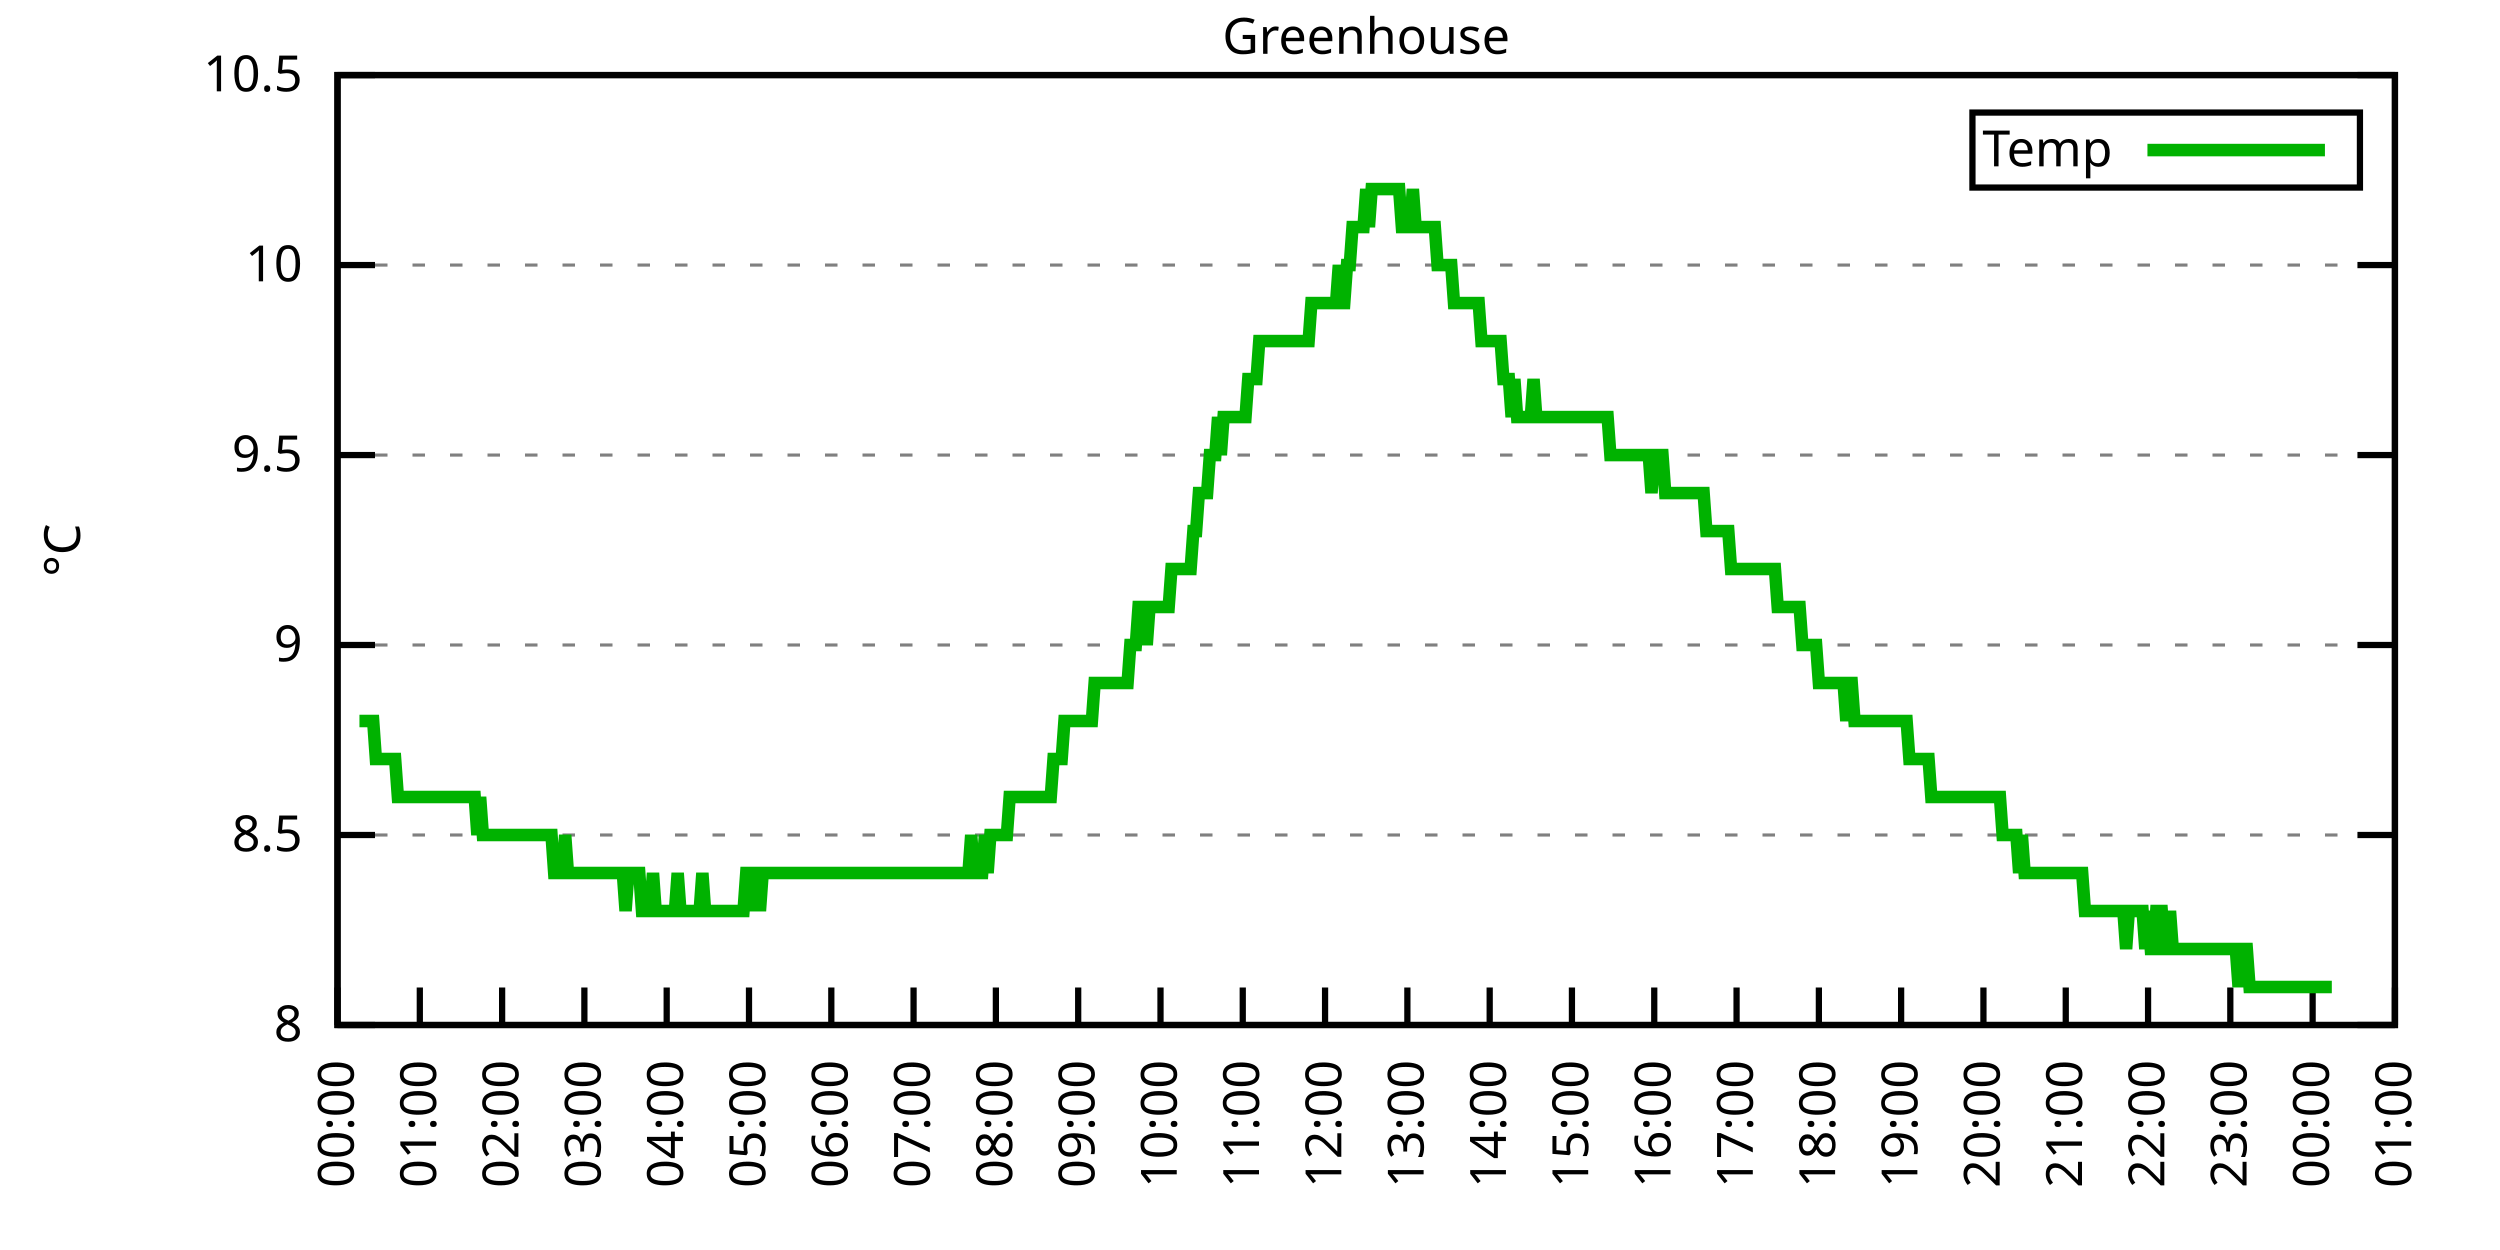
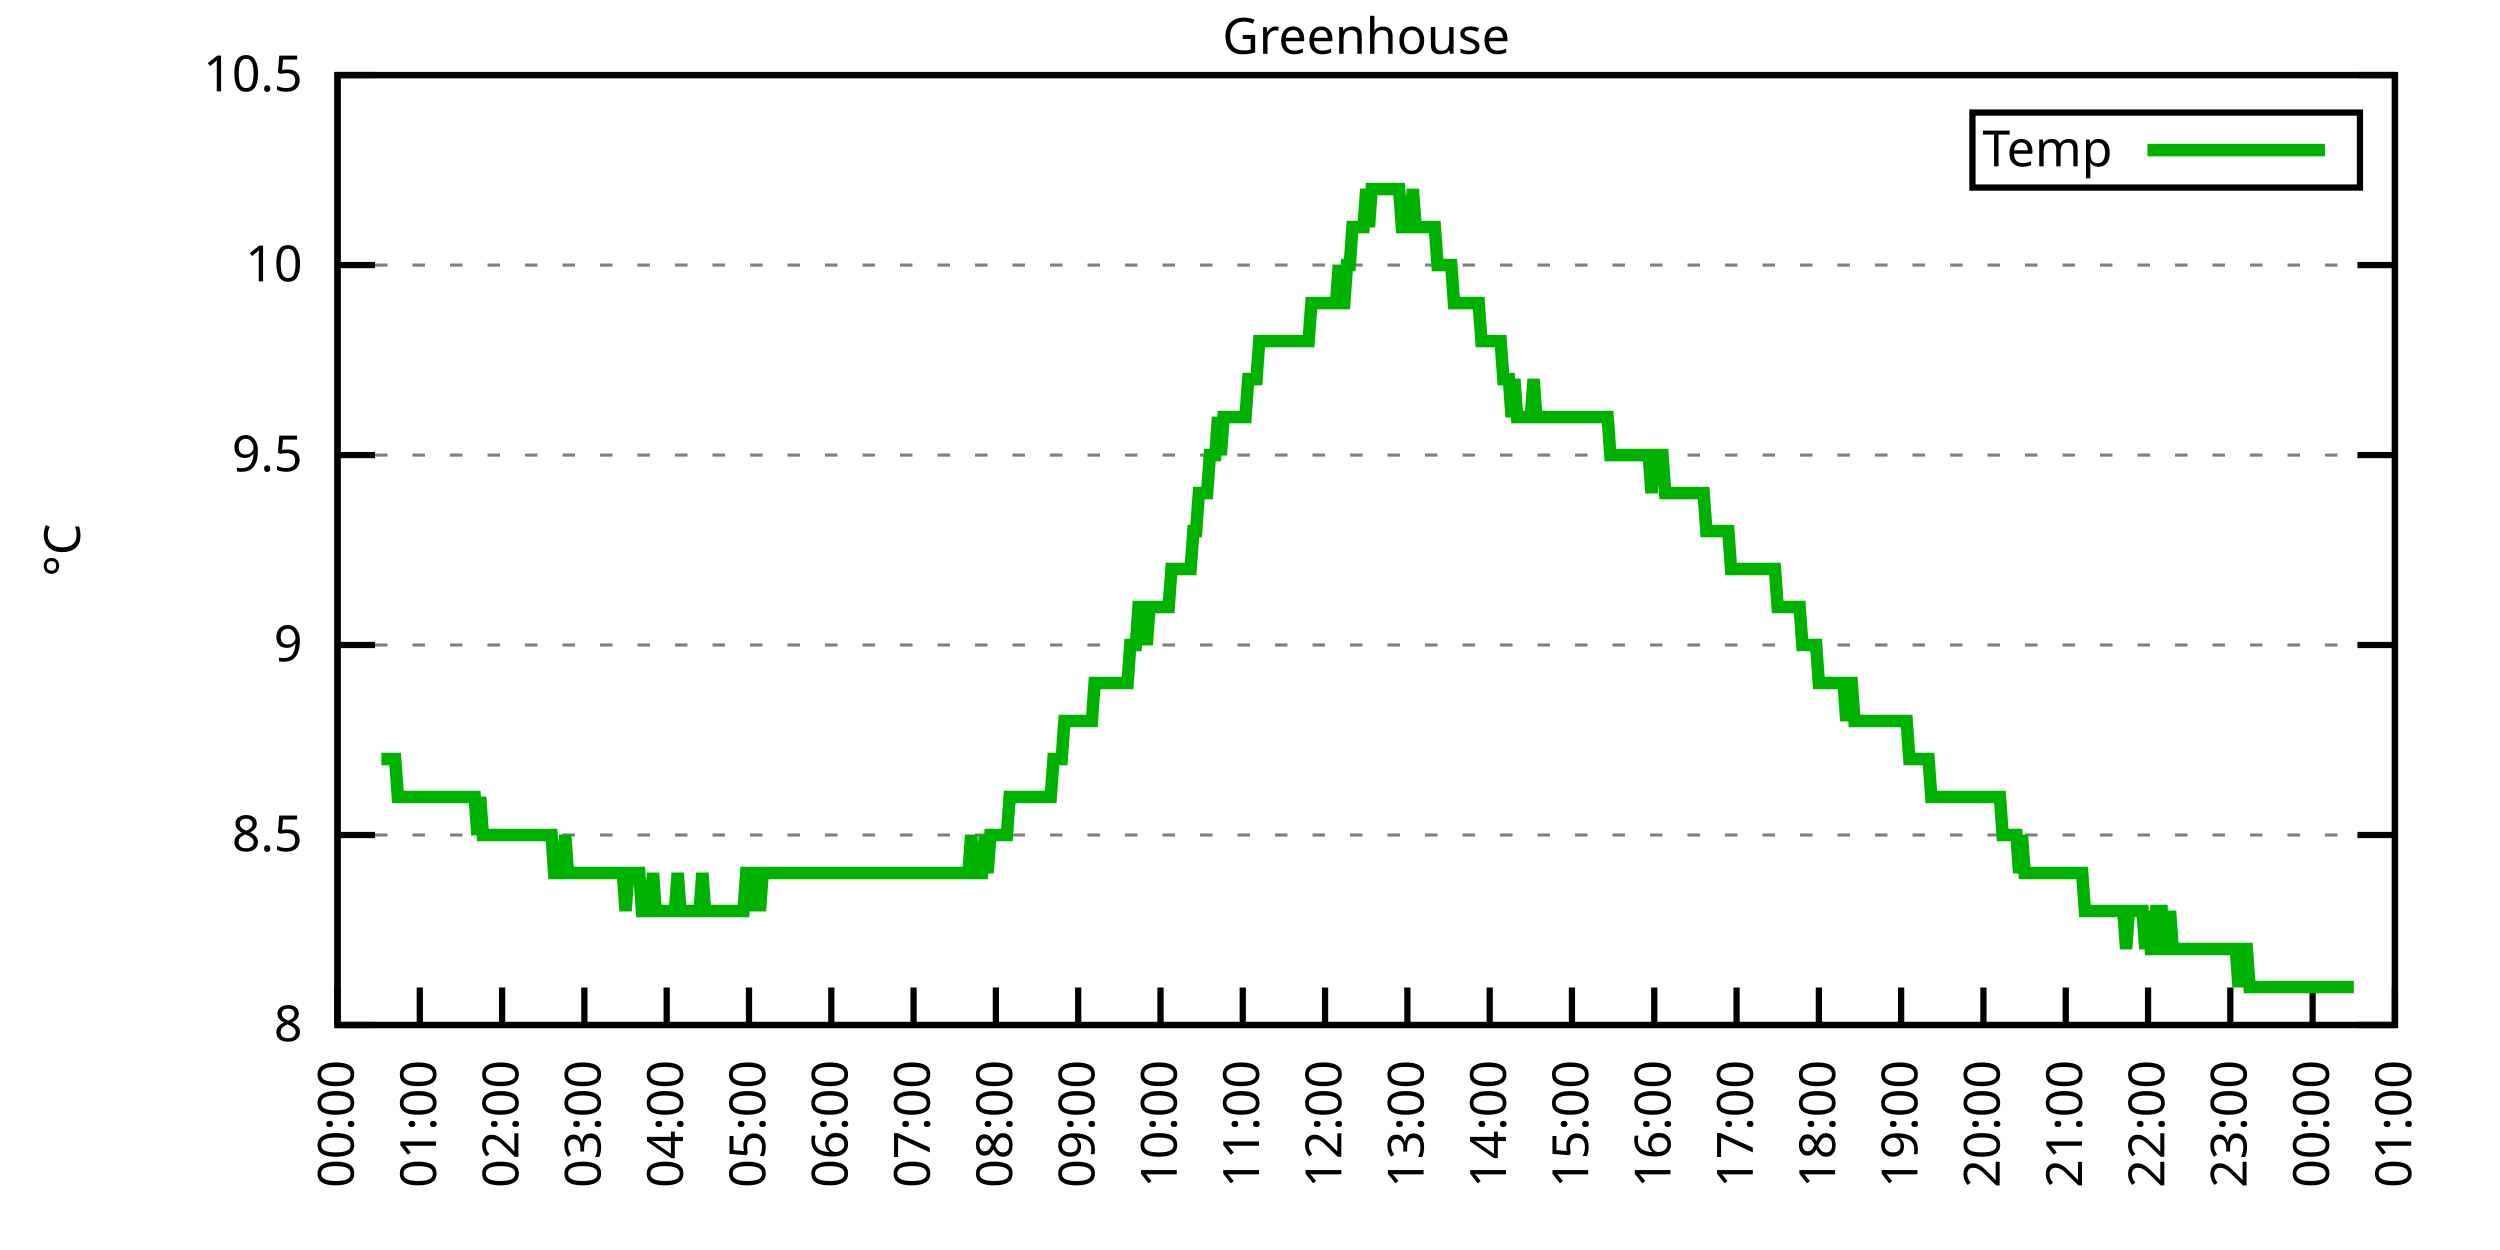
<svg xmlns="http://www.w3.org/2000/svg" xmlns:xlink="http://www.w3.org/1999/xlink" width="400" height="200" viewBox="0 0 400 200">
  <g id="gnuplot_canvas">
    <rect x="0" y="0" width="400" height="200" fill="none" />
    <defs>
      <circle id="gpDot" r="0.5" stroke-width="0.5" stroke="currentColor" />
      <path id="gpPt0" stroke-width="0.333" stroke="currentColor" d="M-1,0 h2 M0,-1 v2" />
      <path id="gpPt1" stroke-width="0.333" stroke="currentColor" d="M-1,-1 L1,1 M1,-1 L-1,1" />
      <path id="gpPt2" stroke-width="0.333" stroke="currentColor" d="M-1,0 L1,0 M0,-1 L0,1 M-1,-1 L1,1 M-1,1 L1,-1" />
      <rect id="gpPt3" stroke-width="0.333" stroke="currentColor" x="-1" y="-1" width="2" height="2" />
      <rect id="gpPt4" stroke-width="0.333" stroke="currentColor" fill="currentColor" x="-1" y="-1" width="2" height="2" />
      <circle id="gpPt5" stroke-width="0.333" stroke="currentColor" cx="0" cy="0" r="1" />
      <use xlink:href="#gpPt5" id="gpPt6" fill="currentColor" stroke="none" />
      <path id="gpPt7" stroke-width="0.333" stroke="currentColor" d="M0,-1.33 L-1.33,0.67 L1.33,0.67 z" />
      <use xlink:href="#gpPt7" id="gpPt8" fill="currentColor" stroke="none" />
      <use xlink:href="#gpPt7" id="gpPt9" stroke="currentColor" transform="rotate(180)" />
      <use xlink:href="#gpPt9" id="gpPt10" fill="currentColor" stroke="none" />
      <use xlink:href="#gpPt3" id="gpPt11" stroke="currentColor" transform="rotate(45)" />
      <use xlink:href="#gpPt11" id="gpPt12" fill="currentColor" stroke="none" />
      <path id="gpPt13" stroke-width="0.333" stroke="currentColor" d="M0,1.330 L1.265,0.411 L0.782,-1.067 L-0.782,-1.076 L-1.265,0.411 z" />
      <use xlink:href="#gpPt13" id="gpPt14" fill="currentColor" stroke="none" />
      <filter id="textbox" filterUnits="objectBoundingBox" x="0" y="0" height="1" width="1">
        <feFlood flood-color="white" flood-opacity="1" result="bgnd" />
        <feComposite in="SourceGraphic" in2="bgnd" operator="atop" />
      </filter>
      <filter id="greybox" filterUnits="objectBoundingBox" x="0" y="0" height="1" width="1">
        <feFlood flood-color="lightgrey" flood-opacity="1" result="grey" />
        <feComposite in="SourceGraphic" in2="grey" operator="atop" />
      </filter>
    </defs>
    <g fill="none" color="white" stroke="currentColor" stroke-width="1.00" stroke-linecap="butt" stroke-linejoin="miter">
</g>
    <g fill="none" color="black" stroke="currentColor" stroke-width="1.00" stroke-linecap="butt" stroke-linejoin="miter">
      <g stroke="none" shape-rendering="crispEdges">
        <polygon fill="rgb(255, 255, 255)" points="54.00,164.00 383.18,164.00 383.18,12.02 54.00,12.02 " />
      </g>
    </g>
    <g fill="none" color="black" stroke="currentColor" stroke-width="1.00" stroke-linecap="butt" stroke-linejoin="miter">
</g>
    <g fill="none" color="black" stroke="black" stroke-width="0.50" stroke-linecap="butt" stroke-linejoin="miter">
</g>
    <g fill="none" color="gray" stroke="currentColor" stroke-width="0.50" stroke-linecap="butt" stroke-linejoin="miter">
      <path stroke="gray" stroke-dasharray="2,4" class="gridline" d="M54.00,164.00 L383.19,164.00  " />
    </g>
    <g fill="none" color="gray" stroke="gray" stroke-width="1.00" stroke-linecap="butt" stroke-linejoin="miter">
</g>
    <g fill="none" color="black" stroke="currentColor" stroke-width="1.00" stroke-linecap="butt" stroke-linejoin="miter">
      <path stroke="black" d="M54.00,164.00 L60.00,164.00 M383.19,164.00 L377.19,164.00  " />
      <g transform="translate(48.40,166.60)" stroke="none" fill="black" font-family="Sans" font-size="8.00" text-anchor="end">
        <text>
          <tspan font-family="Sans"> 8</tspan>
        </text>
      </g>
    </g>
    <g fill="none" color="black" stroke="currentColor" stroke-width="1.00" stroke-linecap="butt" stroke-linejoin="miter">
</g>
    <g fill="none" color="black" stroke="black" stroke-width="0.50" stroke-linecap="butt" stroke-linejoin="miter">
</g>
    <g fill="none" color="gray" stroke="currentColor" stroke-width="0.50" stroke-linecap="butt" stroke-linejoin="miter">
      <path stroke="gray" stroke-dasharray="2,4" class="gridline" d="M54.00,133.60 L383.19,133.60  " />
    </g>
    <g fill="none" color="gray" stroke="gray" stroke-width="1.00" stroke-linecap="butt" stroke-linejoin="miter">
</g>
    <g fill="none" color="black" stroke="currentColor" stroke-width="1.00" stroke-linecap="butt" stroke-linejoin="miter">
      <path stroke="black" d="M54.00,133.60 L60.00,133.60 M383.19,133.60 L377.19,133.60  " />
      <g transform="translate(48.40,136.20)" stroke="none" fill="black" font-family="Sans" font-size="8.00" text-anchor="end">
        <text>
          <tspan font-family="Sans"> 8.5</tspan>
        </text>
      </g>
    </g>
    <g fill="none" color="black" stroke="currentColor" stroke-width="1.00" stroke-linecap="butt" stroke-linejoin="miter">
</g>
    <g fill="none" color="black" stroke="black" stroke-width="0.50" stroke-linecap="butt" stroke-linejoin="miter">
</g>
    <g fill="none" color="gray" stroke="currentColor" stroke-width="0.50" stroke-linecap="butt" stroke-linejoin="miter">
      <path stroke="gray" stroke-dasharray="2,4" class="gridline" d="M54.00,103.20 L383.19,103.20  " />
    </g>
    <g fill="none" color="gray" stroke="gray" stroke-width="1.00" stroke-linecap="butt" stroke-linejoin="miter">
</g>
    <g fill="none" color="black" stroke="currentColor" stroke-width="1.00" stroke-linecap="butt" stroke-linejoin="miter">
      <path stroke="black" d="M54.00,103.20 L60.00,103.20 M383.19,103.20 L377.19,103.20  " />
      <g transform="translate(48.40,105.80)" stroke="none" fill="black" font-family="Sans" font-size="8.00" text-anchor="end">
        <text>
          <tspan font-family="Sans"> 9</tspan>
        </text>
      </g>
    </g>
    <g fill="none" color="black" stroke="currentColor" stroke-width="1.00" stroke-linecap="butt" stroke-linejoin="miter">
</g>
    <g fill="none" color="black" stroke="black" stroke-width="0.50" stroke-linecap="butt" stroke-linejoin="miter">
</g>
    <g fill="none" color="gray" stroke="currentColor" stroke-width="0.50" stroke-linecap="butt" stroke-linejoin="miter">
      <path stroke="gray" stroke-dasharray="2,4" class="gridline" d="M54.00,72.81 L383.19,72.81  " />
    </g>
    <g fill="none" color="gray" stroke="gray" stroke-width="1.00" stroke-linecap="butt" stroke-linejoin="miter">
</g>
    <g fill="none" color="black" stroke="currentColor" stroke-width="1.00" stroke-linecap="butt" stroke-linejoin="miter">
      <path stroke="black" d="M54.00,72.81 L60.00,72.81 M383.19,72.81 L377.19,72.81  " />
      <g transform="translate(48.40,75.41)" stroke="none" fill="black" font-family="Sans" font-size="8.00" text-anchor="end">
        <text>
          <tspan font-family="Sans"> 9.5</tspan>
        </text>
      </g>
    </g>
    <g fill="none" color="black" stroke="currentColor" stroke-width="1.00" stroke-linecap="butt" stroke-linejoin="miter">
</g>
    <g fill="none" color="black" stroke="black" stroke-width="0.50" stroke-linecap="butt" stroke-linejoin="miter">
</g>
    <g fill="none" color="gray" stroke="currentColor" stroke-width="0.50" stroke-linecap="butt" stroke-linejoin="miter">
      <path stroke="gray" stroke-dasharray="2,4" class="gridline" d="M54.00,42.41 L383.19,42.41  " />
    </g>
    <g fill="none" color="gray" stroke="gray" stroke-width="1.00" stroke-linecap="butt" stroke-linejoin="miter">
</g>
    <g fill="none" color="black" stroke="currentColor" stroke-width="1.00" stroke-linecap="butt" stroke-linejoin="miter">
      <path stroke="black" d="M54.00,42.41 L60.00,42.41 M383.19,42.41 L377.19,42.41  " />
      <g transform="translate(48.40,45.01)" stroke="none" fill="black" font-family="Sans" font-size="8.00" text-anchor="end">
        <text>
          <tspan font-family="Sans"> 10</tspan>
        </text>
      </g>
    </g>
    <g fill="none" color="black" stroke="currentColor" stroke-width="1.00" stroke-linecap="butt" stroke-linejoin="miter">
</g>
    <g fill="none" color="black" stroke="black" stroke-width="0.50" stroke-linecap="butt" stroke-linejoin="miter">
</g>
    <g fill="none" color="gray" stroke="currentColor" stroke-width="0.50" stroke-linecap="butt" stroke-linejoin="miter">
      <path stroke="gray" stroke-dasharray="2,4" class="gridline" d="M54.00,12.01 L383.19,12.01  " />
    </g>
    <g fill="none" color="gray" stroke="gray" stroke-width="1.00" stroke-linecap="butt" stroke-linejoin="miter">
</g>
    <g fill="none" color="black" stroke="currentColor" stroke-width="1.00" stroke-linecap="butt" stroke-linejoin="miter">
      <path stroke="black" d="M54.00,12.01 L60.00,12.01 M383.19,12.01 L377.19,12.01  " />
      <g transform="translate(48.40,14.61)" stroke="none" fill="black" font-family="Sans" font-size="8.00" text-anchor="end">
        <text>
          <tspan font-family="Sans"> 10.5</tspan>
        </text>
      </g>
    </g>
    <g fill="none" color="black" stroke="currentColor" stroke-width="1.00" stroke-linecap="butt" stroke-linejoin="miter">
      <path stroke="black" d="M54.00,164.00 L54.00,158.00  " />
      <g transform="translate(56.60,169.60) rotate(270.00)" stroke="none" fill="black" font-family="Sans" font-size="8.00" text-anchor="end">
        <text>
          <tspan font-family="Sans">00:00</tspan>
        </text>
      </g>
    </g>
    <g fill="none" color="black" stroke="currentColor" stroke-width="1.00" stroke-linecap="butt" stroke-linejoin="miter">
      <path stroke="black" d="M67.17,164.00 L67.17,158.00  " />
      <g transform="translate(69.77,169.60) rotate(270.00)" stroke="none" fill="black" font-family="Sans" font-size="8.00" text-anchor="end">
        <text>
          <tspan font-family="Sans">01:00</tspan>
        </text>
      </g>
    </g>
    <g fill="none" color="black" stroke="currentColor" stroke-width="1.00" stroke-linecap="butt" stroke-linejoin="miter">
      <path stroke="black" d="M80.34,164.00 L80.34,158.00  " />
      <g transform="translate(82.94,169.60) rotate(270.00)" stroke="none" fill="black" font-family="Sans" font-size="8.00" text-anchor="end">
        <text>
          <tspan font-family="Sans">02:00</tspan>
        </text>
      </g>
    </g>
    <g fill="none" color="black" stroke="currentColor" stroke-width="1.00" stroke-linecap="butt" stroke-linejoin="miter">
      <path stroke="black" d="M93.50,164.00 L93.50,158.00  " />
      <g transform="translate(96.10,169.60) rotate(270.00)" stroke="none" fill="black" font-family="Sans" font-size="8.00" text-anchor="end">
        <text>
          <tspan font-family="Sans">03:00</tspan>
        </text>
      </g>
    </g>
    <g fill="none" color="black" stroke="currentColor" stroke-width="1.00" stroke-linecap="butt" stroke-linejoin="miter">
      <path stroke="black" d="M106.67,164.00 L106.67,158.00  " />
      <g transform="translate(109.27,169.60) rotate(270.00)" stroke="none" fill="black" font-family="Sans" font-size="8.00" text-anchor="end">
        <text>
          <tspan font-family="Sans">04:00</tspan>
        </text>
      </g>
    </g>
    <g fill="none" color="black" stroke="currentColor" stroke-width="1.00" stroke-linecap="butt" stroke-linejoin="miter">
      <path stroke="black" d="M119.84,164.00 L119.84,158.00  " />
      <g transform="translate(122.44,169.60) rotate(270.00)" stroke="none" fill="black" font-family="Sans" font-size="8.00" text-anchor="end">
        <text>
          <tspan font-family="Sans">05:00</tspan>
        </text>
      </g>
    </g>
    <g fill="none" color="black" stroke="currentColor" stroke-width="1.00" stroke-linecap="butt" stroke-linejoin="miter">
      <path stroke="black" d="M133.01,164.00 L133.01,158.00  " />
      <g transform="translate(135.61,169.60) rotate(270.00)" stroke="none" fill="black" font-family="Sans" font-size="8.00" text-anchor="end">
        <text>
          <tspan font-family="Sans">06:00</tspan>
        </text>
      </g>
    </g>
    <g fill="none" color="black" stroke="currentColor" stroke-width="1.00" stroke-linecap="butt" stroke-linejoin="miter">
      <path stroke="black" d="M146.17,164.00 L146.17,158.00  " />
      <g transform="translate(148.77,169.60) rotate(270.00)" stroke="none" fill="black" font-family="Sans" font-size="8.00" text-anchor="end">
        <text>
          <tspan font-family="Sans">07:00</tspan>
        </text>
      </g>
    </g>
    <g fill="none" color="black" stroke="currentColor" stroke-width="1.00" stroke-linecap="butt" stroke-linejoin="miter">
      <path stroke="black" d="M159.34,164.00 L159.34,158.00  " />
      <g transform="translate(161.94,169.60) rotate(270.00)" stroke="none" fill="black" font-family="Sans" font-size="8.00" text-anchor="end">
        <text>
          <tspan font-family="Sans">08:00</tspan>
        </text>
      </g>
    </g>
    <g fill="none" color="black" stroke="currentColor" stroke-width="1.00" stroke-linecap="butt" stroke-linejoin="miter">
      <path stroke="black" d="M172.51,164.00 L172.51,158.00  " />
      <g transform="translate(175.11,169.60) rotate(270.00)" stroke="none" fill="black" font-family="Sans" font-size="8.00" text-anchor="end">
        <text>
          <tspan font-family="Sans">09:00</tspan>
        </text>
      </g>
    </g>
    <g fill="none" color="black" stroke="currentColor" stroke-width="1.00" stroke-linecap="butt" stroke-linejoin="miter">
      <path stroke="black" d="M185.68,164.00 L185.68,158.00  " />
      <g transform="translate(188.28,169.60) rotate(270.00)" stroke="none" fill="black" font-family="Sans" font-size="8.00" text-anchor="end">
        <text>
          <tspan font-family="Sans">10:00</tspan>
        </text>
      </g>
    </g>
    <g fill="none" color="black" stroke="currentColor" stroke-width="1.00" stroke-linecap="butt" stroke-linejoin="miter">
      <path stroke="black" d="M198.84,164.00 L198.84,158.00  " />
      <g transform="translate(201.44,169.60) rotate(270.00)" stroke="none" fill="black" font-family="Sans" font-size="8.00" text-anchor="end">
        <text>
          <tspan font-family="Sans">11:00</tspan>
        </text>
      </g>
    </g>
    <g fill="none" color="black" stroke="currentColor" stroke-width="1.00" stroke-linecap="butt" stroke-linejoin="miter">
      <path stroke="black" d="M212.01,164.00 L212.01,158.00  " />
      <g transform="translate(214.61,169.60) rotate(270.00)" stroke="none" fill="black" font-family="Sans" font-size="8.00" text-anchor="end">
        <text>
          <tspan font-family="Sans">12:00</tspan>
        </text>
      </g>
    </g>
    <g fill="none" color="black" stroke="currentColor" stroke-width="1.00" stroke-linecap="butt" stroke-linejoin="miter">
      <path stroke="black" d="M225.18,164.00 L225.18,158.00  " />
      <g transform="translate(227.78,169.60) rotate(270.00)" stroke="none" fill="black" font-family="Sans" font-size="8.00" text-anchor="end">
        <text>
          <tspan font-family="Sans">13:00</tspan>
        </text>
      </g>
    </g>
    <g fill="none" color="black" stroke="currentColor" stroke-width="1.00" stroke-linecap="butt" stroke-linejoin="miter">
      <path stroke="black" d="M238.35,164.00 L238.35,158.00  " />
      <g transform="translate(240.95,169.60) rotate(270.00)" stroke="none" fill="black" font-family="Sans" font-size="8.00" text-anchor="end">
        <text>
          <tspan font-family="Sans">14:00</tspan>
        </text>
      </g>
    </g>
    <g fill="none" color="black" stroke="currentColor" stroke-width="1.00" stroke-linecap="butt" stroke-linejoin="miter">
      <path stroke="black" d="M251.51,164.00 L251.51,158.00  " />
      <g transform="translate(254.11,169.60) rotate(270.00)" stroke="none" fill="black" font-family="Sans" font-size="8.00" text-anchor="end">
        <text>
          <tspan font-family="Sans">15:00</tspan>
        </text>
      </g>
    </g>
    <g fill="none" color="black" stroke="currentColor" stroke-width="1.00" stroke-linecap="butt" stroke-linejoin="miter">
      <path stroke="black" d="M264.68,164.00 L264.68,158.00  " />
      <g transform="translate(267.28,169.60) rotate(270.00)" stroke="none" fill="black" font-family="Sans" font-size="8.00" text-anchor="end">
        <text>
          <tspan font-family="Sans">16:00</tspan>
        </text>
      </g>
    </g>
    <g fill="none" color="black" stroke="currentColor" stroke-width="1.00" stroke-linecap="butt" stroke-linejoin="miter">
      <path stroke="black" d="M277.85,164.00 L277.85,158.00  " />
      <g transform="translate(280.45,169.60) rotate(270.00)" stroke="none" fill="black" font-family="Sans" font-size="8.00" text-anchor="end">
        <text>
          <tspan font-family="Sans">17:00</tspan>
        </text>
      </g>
    </g>
    <g fill="none" color="black" stroke="currentColor" stroke-width="1.00" stroke-linecap="butt" stroke-linejoin="miter">
      <path stroke="black" d="M291.02,164.00 L291.02,158.00  " />
      <g transform="translate(293.62,169.60) rotate(270.00)" stroke="none" fill="black" font-family="Sans" font-size="8.00" text-anchor="end">
        <text>
          <tspan font-family="Sans">18:00</tspan>
        </text>
      </g>
    </g>
    <g fill="none" color="black" stroke="currentColor" stroke-width="1.00" stroke-linecap="butt" stroke-linejoin="miter">
      <path stroke="black" d="M304.18,164.00 L304.18,158.00  " />
      <g transform="translate(306.78,169.60) rotate(270.00)" stroke="none" fill="black" font-family="Sans" font-size="8.00" text-anchor="end">
        <text>
          <tspan font-family="Sans">19:00</tspan>
        </text>
      </g>
    </g>
    <g fill="none" color="black" stroke="currentColor" stroke-width="1.00" stroke-linecap="butt" stroke-linejoin="miter">
      <path stroke="black" d="M317.35,164.00 L317.35,158.00  " />
      <g transform="translate(319.95,169.60) rotate(270.00)" stroke="none" fill="black" font-family="Sans" font-size="8.00" text-anchor="end">
        <text>
          <tspan font-family="Sans">20:00</tspan>
        </text>
      </g>
    </g>
    <g fill="none" color="black" stroke="currentColor" stroke-width="1.00" stroke-linecap="butt" stroke-linejoin="miter">
      <path stroke="black" d="M330.52,164.00 L330.52,158.00  " />
      <g transform="translate(333.12,169.60) rotate(270.00)" stroke="none" fill="black" font-family="Sans" font-size="8.00" text-anchor="end">
        <text>
          <tspan font-family="Sans">21:00</tspan>
        </text>
      </g>
    </g>
    <g fill="none" color="black" stroke="currentColor" stroke-width="1.00" stroke-linecap="butt" stroke-linejoin="miter">
      <path stroke="black" d="M343.69,164.00 L343.69,158.00  " />
      <g transform="translate(346.29,169.60) rotate(270.00)" stroke="none" fill="black" font-family="Sans" font-size="8.00" text-anchor="end">
        <text>
          <tspan font-family="Sans">22:00</tspan>
        </text>
      </g>
    </g>
    <g fill="none" color="black" stroke="currentColor" stroke-width="1.00" stroke-linecap="butt" stroke-linejoin="miter">
      <path stroke="black" d="M356.85,164.00 L356.85,158.00  " />
      <g transform="translate(359.45,169.60) rotate(270.00)" stroke="none" fill="black" font-family="Sans" font-size="8.00" text-anchor="end">
        <text>
          <tspan font-family="Sans">23:00</tspan>
        </text>
      </g>
    </g>
    <g fill="none" color="black" stroke="currentColor" stroke-width="1.00" stroke-linecap="butt" stroke-linejoin="miter">
      <path stroke="black" d="M370.02,164.00 L370.02,158.00  " />
      <g transform="translate(372.62,169.60) rotate(270.00)" stroke="none" fill="black" font-family="Sans" font-size="8.00" text-anchor="end">
        <text>
          <tspan font-family="Sans">00:00</tspan>
        </text>
      </g>
    </g>
    <g fill="none" color="black" stroke="currentColor" stroke-width="1.00" stroke-linecap="butt" stroke-linejoin="miter">
      <path stroke="black" d="M383.19,164.00 L383.19,158.00  " />
      <g transform="translate(385.79,169.60) rotate(270.00)" stroke="none" fill="black" font-family="Sans" font-size="8.00" text-anchor="end">
        <text>
          <tspan font-family="Sans">01:00</tspan>
        </text>
      </g>
    </g>
    <g fill="none" color="black" stroke="currentColor" stroke-width="1.00" stroke-linecap="butt" stroke-linejoin="miter">
</g>
    <g fill="none" color="black" stroke="currentColor" stroke-width="1.00" stroke-linecap="butt" stroke-linejoin="miter">
      <path stroke="black" d="M54.00,12.01 L54.00,164.00 L383.19,164.00 L383.19,12.01 L54.00,12.01 Z  " />
    </g>
    <g fill="none" color="black" stroke="currentColor" stroke-width="1.00" stroke-linecap="butt" stroke-linejoin="miter">
</g>
    <g fill="none" color="black" stroke="currentColor" stroke-width="1.00" stroke-linecap="butt" stroke-linejoin="miter">
      <path stroke="black" d="M315.59,30.01 L315.59,18.01 L377.59,18.01 L377.59,30.01 L315.59,30.01 Z  " />
    </g>
    <g id="Greenhouse_plot_1">
      <g fill="none" color="white" stroke="black" stroke-width="2.00" stroke-linecap="butt" stroke-linejoin="miter">
</g>
      <g fill="none" color="black" stroke="currentColor" stroke-width="2.00" stroke-linecap="butt" stroke-linejoin="miter">
        <g transform="translate(337.99,26.61)" stroke="none" fill="black" font-family="Sans" font-size="8.00" text-anchor="end">
          <text>
            <tspan font-family="Sans">Temp</tspan>
          </text>
        </g>
      </g>
      <g fill="none" color="black" stroke="currentColor" stroke-width="2.00" stroke-linecap="butt" stroke-linejoin="miter">
-         <path stroke="rgb(  0, 178,   0)" d="M343.59,24.01 L371.99,24.01 M57.51,115.36 L57.95,115.36 L58.39,115.36 L58.83,115.36 L59.27,115.36 L59.71,115.36   L60.14,121.44 L60.58,121.44 L61.02,121.44 L61.46,121.44 L61.90,121.44 L62.34,121.44 L62.78,121.44 L63.22,121.44   L63.66,127.52 L64.10,127.52 L64.53,127.52 L64.97,127.52 L65.41,127.52 L65.85,127.52 L66.29,127.52 L66.73,127.52   L67.17,127.52 L67.61,127.52 L68.05,127.52 L68.48,127.52 L68.92,127.52 L69.36,127.52 L69.80,127.52 L70.24,127.52   L70.68,127.52 L71.12,127.52 L71.56,127.52 L72.00,127.52 L72.43,127.52 L72.87,127.52 L73.31,127.52 L73.75,127.52   L74.19,127.52 L74.63,127.52 L75.07,127.52 L75.51,127.52 L75.95,127.52 L76.38,133.60 L76.82,127.52 L77.26,133.60   L77.70,133.60 L78.14,133.60 L78.58,133.60 L79.02,133.60 L79.46,133.60 L79.90,133.60 L80.34,133.60 L80.77,133.60   L81.21,133.60 L81.65,133.60 L82.09,133.60 L82.53,133.60 L82.97,133.60 L83.41,133.60 L83.85,133.60 L84.29,133.60   L84.72,133.60 L85.16,133.60 L85.60,133.60 L86.04,133.60 L86.48,133.60 L86.92,133.60 L87.36,133.60 L87.80,133.60   L88.24,133.60 L88.67,139.68 L89.11,139.68 L89.55,139.68 L89.99,139.68 L90.43,133.60 L90.87,139.68 L91.31,139.68   L91.75,139.68 L92.19,139.68 L92.62,139.68 L93.06,139.68 L93.50,139.68 L93.94,139.68 L94.38,139.68 L94.82,139.68   L95.26,139.68 L95.70,139.68 L96.14,139.68 L96.58,139.68 L97.01,139.68 L97.45,139.68 L97.89,139.68 L98.33,139.68   L98.77,139.68 L99.21,139.68 L99.65,139.68 L100.09,145.76 L100.53,139.68 L100.96,139.68 L101.40,139.68 L101.84,139.68   L102.28,139.68 L102.72,145.76 L103.16,145.76 L103.60,145.76 L104.04,145.76 L104.48,139.68 L104.91,145.76 L105.35,145.76   L105.79,145.76 L106.23,145.76 L106.67,145.76 L107.11,145.76 L107.55,145.76 L107.99,145.76 L108.43,139.68 L108.87,145.76   L109.30,145.76 L109.74,145.76 L110.18,145.76 L110.62,145.76 L111.06,145.76 L111.50,145.76 L111.94,145.76 L112.38,139.68   L112.82,145.76 L113.25,145.76 L113.69,145.76 L114.13,145.76 L114.57,145.76 L115.01,145.76 L115.45,145.76 L115.89,145.76   L116.33,145.76 L116.77,145.76 L117.20,145.76 L117.64,145.76 L118.08,145.76 L118.52,145.76 L118.96,145.76 L119.40,139.68   L119.84,139.68 L120.28,145.76 L120.72,139.68 L121.15,139.68 L121.59,145.76 L122.03,139.68 L122.47,139.68 L122.91,139.68   L123.35,139.68 L123.79,139.68 L124.23,139.68 L124.67,139.68 L125.11,139.68 L125.54,139.68 L125.98,139.68 L126.42,139.68   L126.86,139.68 L127.30,139.68 L127.74,139.68 L128.18,139.68 L128.62,139.68 L129.06,139.68 L129.49,139.68 L129.93,139.68   L130.37,139.68 L130.81,139.68 L131.25,139.68 L131.69,139.68 L132.13,139.68 L132.57,139.68 L133.01,139.68 L133.44,139.68   L133.88,139.68 L134.32,139.68 L134.76,139.68 L135.20,139.68 L135.64,139.68 L136.08,139.68 L136.52,139.68 L136.96,139.68   L137.39,139.68 L137.83,139.68 L138.27,139.68 L138.71,139.68 L139.15,139.68 L139.59,139.68 L140.03,139.68 L140.47,139.68   L140.91,139.68 L141.35,139.68 L141.78,139.68 L142.22,139.68 L142.66,139.68 L143.10,139.68 L143.54,139.68 L143.98,139.68   L144.42,139.68 L144.86,139.68 L145.30,139.68 L145.73,139.68 L146.17,139.68 L146.61,139.68 L147.05,139.68 L147.49,139.68   L147.93,139.68 L148.37,139.68 L148.81,139.68 L149.25,139.68 L149.68,139.68 L150.12,139.68 L150.56,139.68 L151.00,139.68   L151.44,139.68 L151.88,139.68 L152.32,139.68 L152.76,139.68 L153.20,139.68 L153.63,139.68 L154.07,139.68 L154.51,139.68   L154.95,139.68 L155.39,133.60 L155.83,139.68 L156.27,139.68 L156.71,139.68 L157.15,139.68 L157.59,133.60 L158.02,139.68   L158.46,133.60 L158.90,133.60 L159.34,133.60 L159.78,133.60 L160.22,133.60 L160.66,133.60 L161.10,133.60 L161.54,127.52   L161.97,127.52 L162.41,127.52 L162.85,127.52 L163.29,127.52 L163.73,127.52 L164.17,127.52 L164.61,127.52 L165.05,127.52   L165.49,127.52 L165.92,127.52 L166.36,127.52 L166.80,127.52 L167.24,127.52 L167.68,127.52 L168.12,127.52 L168.56,121.44   L169.00,121.44 L169.44,121.44 L169.87,121.44 L170.31,115.36 L170.75,115.36 L171.19,115.36 L171.63,115.36 L172.07,115.36   L172.51,115.36 L172.95,115.36 L173.39,115.36 L173.83,115.36 L174.26,115.36 L174.70,115.36 L175.14,109.28 L175.58,109.28   L176.02,109.28 L176.46,109.28 L176.90,109.28 L177.34,109.28 L177.78,109.28 L178.21,109.28 L178.65,109.28 L179.09,109.28   L179.53,109.28 L179.97,109.28 L180.41,109.28 L180.85,103.20 L181.29,103.20 L181.73,103.20 L182.16,97.12 L182.60,97.12   L183.04,97.12 L183.48,103.20 L183.92,97.12 L184.36,97.12 L184.80,97.12 L185.24,97.12 L185.68,97.12 L186.11,97.12   L186.55,97.12 L186.99,97.12 L187.43,91.04 L187.87,91.04 L188.31,91.04 L188.75,91.04 L189.19,91.04 L189.63,91.04   L190.07,91.04 L190.50,91.04 L190.94,84.97 L191.38,84.97 L191.82,78.89 L192.26,78.89 L192.70,78.89 L193.14,78.89   L193.58,72.81 L194.02,72.81 L194.45,72.81 L194.89,66.73 L195.33,72.81 L195.77,66.73 L196.21,66.73 L196.65,66.73   L197.09,66.73 L197.53,66.73 L197.97,66.73 L198.40,66.73 L198.84,66.73 L199.28,66.73 L199.72,60.65 L200.16,60.65   L200.60,60.65 L201.04,60.65 L201.48,54.57 L201.92,54.57 L202.35,54.57 L202.79,54.57 L203.23,54.57 L203.67,54.57   L204.11,54.57 L204.55,54.57 L204.99,54.57 L205.43,54.57 L205.87,54.57 L206.31,54.57 L206.74,54.57 L207.18,54.57   L207.62,54.57 L208.06,54.57 L208.50,54.57 L208.94,54.57 L209.38,54.57 L209.82,48.49 L210.26,48.49 L210.69,48.49   L211.13,48.49 L211.57,48.49 L212.01,48.49 L212.45,48.49 L212.89,48.49 L213.33,48.49 L213.77,48.49 L214.21,42.41   L214.64,48.49 L215.08,48.49 L215.52,42.41 L215.96,42.41 L216.40,36.33 L216.84,36.33 L217.28,36.33 L217.72,36.33   L218.16,36.33 L218.60,30.25 L219.03,36.33 L219.47,30.25 L219.91,30.25 L220.35,30.25 L220.79,30.25 L221.23,30.25   L221.67,30.25 L222.11,30.25 L222.55,30.25 L222.98,30.25 L223.42,30.25 L223.86,30.25 L224.30,36.33 L224.74,36.33   L225.18,36.33 L225.62,36.33 L226.06,30.25 L226.50,36.33 L226.93,36.33 L227.37,36.33 L227.81,36.33 L228.25,36.33   L228.69,36.33 L229.13,36.33 L229.57,36.33 L230.01,42.41 L230.45,42.41 L230.88,42.41 L231.32,42.41 L231.76,42.41   L232.20,42.41 L232.64,48.49 L233.08,48.49 L233.52,48.49 L233.96,48.49 L234.40,48.49 L234.84,48.49 L235.27,48.49   L235.71,48.49 L236.15,48.49 L236.59,48.49 L237.03,54.57 L237.47,54.57 L237.91,54.57 L238.35,54.57 L238.79,54.57   L239.22,54.57 L239.66,54.57 L240.10,54.57 L240.54,60.65 L240.98,60.65 L241.42,60.65 L241.86,66.73 L242.30,60.65   L242.74,66.73 L243.17,66.73 L243.61,66.73 L244.05,66.73 L244.49,66.73 L244.93,66.73 L245.37,60.65 L245.81,66.73   L246.25,66.73 L246.69,66.73 L247.12,66.73 L247.56,66.73 L248.00,66.73 L248.44,66.73 L248.88,66.73 L249.32,66.73   L249.76,66.73 L250.20,66.73 L250.64,66.73 L251.08,66.73 L251.51,66.73 L251.95,66.73 L252.39,66.73 L252.83,66.73   L253.27,66.73 L253.71,66.73 L254.15,66.73 L254.59,66.73 L255.03,66.73 L255.46,66.73 L255.90,66.73 L256.34,66.73   L256.78,66.73 L257.22,66.73 L257.66,72.81 L258.10,72.81 L258.54,72.81 L258.98,72.81 L259.41,72.81 L259.85,72.81   L260.29,72.81 L260.73,72.81 L261.17,72.81 L261.61,72.81 L262.05,72.81 L262.49,72.81 L262.93,72.81 L263.36,72.81   L263.80,72.81 L264.24,78.89 L264.68,72.81 L265.12,72.81 L265.56,72.81 L266.00,72.81 L266.44,78.89 L266.88,78.89   L267.32,78.89 L267.75,78.89 L268.19,78.89 L268.63,78.89 L269.07,78.89 L269.51,78.89 L269.95,78.89 L270.39,78.89   L270.83,78.89 L271.27,78.89 L271.70,78.89 L272.14,78.89 L272.58,78.89 L273.02,84.97 L273.46,84.97 L273.90,84.97   L274.34,84.97 L274.78,84.97 L275.22,84.97 L275.65,84.97 L276.09,84.97 L276.53,84.97 L276.97,91.04 L277.41,91.04   L277.85,91.04 L278.29,91.04 L278.73,91.04 L279.17,91.04 L279.60,91.04 L280.04,91.04 L280.48,91.04 L280.92,91.04   L281.36,91.04 L281.80,91.04 L282.24,91.04 L282.68,91.04 L283.12,91.04 L283.56,91.04 L283.99,91.04 L284.43,97.12   L284.87,97.12 L285.31,97.12 L285.75,97.12 L286.19,97.12 L286.63,97.12 L287.07,97.12 L287.51,97.12 L287.94,97.12   L288.38,103.20 L288.82,103.20 L289.26,103.20 L289.70,103.20 L290.14,103.20 L290.58,103.20 L291.02,109.28 L291.46,109.28   L291.89,109.28 L292.33,109.28 L292.77,109.28 L293.21,109.28 L293.65,109.28 L294.09,109.28 L294.53,109.28 L294.97,109.28   L295.41,115.36 L295.84,109.28 L296.28,109.28 L296.72,115.36 L297.16,115.36 L297.60,115.36 L298.04,115.36 L298.48,115.36   L298.92,115.36 L299.36,115.36 L299.80,115.36 L300.23,115.36 L300.67,115.36 L301.11,115.36 L301.55,115.36 L301.99,115.36   L302.43,115.36 L302.87,115.36 L303.31,115.36 L303.75,115.36 L304.18,115.36 L304.62,115.36 L305.06,115.36 L305.50,121.44   L305.94,121.44 L306.38,121.44 L306.82,121.44 L307.26,121.44 L307.70,121.44 L308.13,121.44 L308.57,121.44 L309.01,127.52   L309.45,127.52 L309.89,127.52 L310.33,127.52 L310.77,127.52 L311.21,127.52 L311.65,127.52 L312.08,127.52 L312.52,127.52   L312.96,127.52 L313.40,127.52 L313.84,127.52 L314.28,127.52 L314.72,127.52 L315.16,127.52 L315.60,127.52 L316.04,127.52   L316.47,127.52 L316.91,127.52 L317.35,127.52 L317.79,127.52 L318.23,127.52 L318.67,127.52 L319.11,127.52 L319.55,127.52   L319.99,127.52 L320.42,133.60 L320.86,133.60 L321.30,133.60 L321.74,133.60 L322.18,133.60 L322.62,133.60 L323.06,139.68   L323.50,133.60 L323.94,139.68 L324.37,139.68 L324.81,139.68 L325.25,139.68 L325.69,139.68 L326.13,139.68 L326.57,139.68   L327.01,139.68 L327.45,139.68 L327.89,139.68 L328.33,139.68 L328.76,139.68 L329.20,139.68 L329.64,139.68 L330.08,139.68   L330.52,139.68 L330.96,139.68 L331.40,139.68 L331.84,139.68 L332.28,139.68 L332.71,139.68 L333.15,139.68 L333.59,145.76   L334.03,145.76 L334.47,145.76 L334.91,145.76 L335.35,145.76 L335.79,145.76 L336.23,145.76 L336.66,145.76 L337.10,145.76   L337.54,145.76 L337.98,145.76 L338.42,145.76 L338.86,145.76 L339.30,145.76 L339.74,145.76 L340.18,151.84 L340.61,145.76   L341.05,145.76 L341.49,145.76 L341.93,145.76 L342.37,145.76 L342.81,145.76 L343.25,151.84 L343.69,145.76 L344.13,151.84   L344.57,151.84 L345.00,145.76 L345.44,145.76 L345.88,145.76 L346.32,151.84 L346.76,151.84 L347.20,145.76 L347.64,151.84   L348.08,151.84 L348.52,151.84 L348.95,151.84 L349.39,151.84 L349.83,151.84 L350.27,151.84 L350.71,151.84 L351.15,151.84   L351.59,151.84 L352.03,151.84 L352.47,151.84 L352.90,151.84 L353.34,151.84 L353.78,151.84 L354.22,151.84 L354.66,151.84   L355.10,151.84 L355.54,151.84 L355.98,151.84 L356.42,151.84 L356.85,151.84 L357.29,151.84 L357.73,151.84 L358.17,157.92   L358.61,151.84 L359.05,151.84 L359.49,151.84 L359.93,157.92 L360.37,157.92 L360.81,157.92 L361.24,157.92 L361.68,157.92   L362.12,157.92 L362.56,157.92 L363.00,157.92 L363.44,157.92 L363.88,157.92 L364.32,157.92 L364.76,157.92 L365.19,157.92   L365.63,157.92 L366.07,157.92 L366.51,157.92 L366.95,157.92 L367.39,157.92 L367.83,157.92 L368.27,157.92 L368.71,157.92   L369.14,157.92 L369.58,157.92 L370.02,157.92 L370.46,157.92 L370.90,157.92 L371.34,157.92 L371.78,157.92 L372.22,157.92   L372.66,157.92 L373.09,157.92  " />
+         <path stroke="rgb(  0, 178,   0)" d="M343.59,24.01 L371.99,24.01 M61.02,121.44 L61.46,121.44 L61.90,121.44 L62.34,121.44 L62.78,121.44 L63.22,121.44   L63.66,127.52 L64.10,127.52 L64.53,127.52 L64.97,127.52 L65.41,127.52 L65.85,127.52 L66.29,127.52 L66.73,127.52   L67.17,127.52 L67.61,127.52 L68.05,127.52 L68.48,127.52 L68.92,127.52 L69.36,127.52 L69.80,127.52 L70.24,127.52   L70.68,127.52 L71.12,127.52 L71.56,127.52 L72.00,127.52 L72.43,127.52 L72.87,127.52 L73.31,127.52 L73.75,127.52   L74.19,127.52 L74.63,127.52 L75.07,127.52 L75.51,127.52 L75.95,127.52 L76.38,133.60 L76.82,127.52 L77.26,133.60   L77.70,133.60 L78.14,133.60 L78.58,133.60 L79.02,133.60 L79.46,133.60 L79.90,133.60 L80.34,133.60 L80.77,133.60   L81.21,133.60 L81.65,133.60 L82.09,133.60 L82.53,133.60 L82.97,133.60 L83.41,133.60 L83.85,133.60 L84.29,133.60   L84.72,133.60 L85.16,133.60 L85.60,133.60 L86.04,133.60 L86.48,133.60 L86.92,133.60 L87.36,133.60 L87.80,133.60   L88.24,133.60 L88.67,139.68 L89.11,139.68 L89.55,139.68 L89.99,139.68 L90.43,133.60 L90.87,139.68 L91.31,139.68   L91.75,139.68 L92.19,139.68 L92.62,139.68 L93.06,139.68 L93.50,139.68 L93.94,139.68 L94.38,139.68 L94.82,139.68   L95.26,139.68 L95.70,139.68 L96.14,139.68 L96.58,139.68 L97.01,139.68 L97.45,139.68 L97.89,139.68 L98.33,139.68   L98.77,139.68 L99.21,139.68 L99.65,139.68 L100.09,145.76 L100.53,139.68 L100.96,139.68 L101.40,139.68 L101.84,139.68   L102.28,139.68 L102.72,145.76 L103.16,145.76 L103.60,145.76 L104.04,145.76 L104.48,139.68 L104.91,145.76 L105.35,145.76   L105.79,145.76 L106.23,145.76 L106.67,145.76 L107.11,145.76 L107.55,145.76 L107.99,145.76 L108.43,139.68 L108.87,145.76   L109.30,145.76 L109.74,145.76 L110.18,145.76 L110.62,145.76 L111.06,145.76 L111.50,145.76 L111.94,145.76 L112.38,139.68   L112.82,145.76 L113.25,145.76 L113.69,145.76 L114.13,145.76 L114.57,145.76 L115.01,145.76 L115.45,145.76 L115.89,145.76   L116.33,145.76 L116.77,145.76 L117.20,145.76 L117.64,145.76 L118.08,145.76 L118.52,145.76 L118.96,145.76 L119.40,139.68   L119.84,139.68 L120.28,145.76 L120.72,139.68 L121.15,139.68 L121.59,145.76 L122.03,139.68 L122.47,139.68 L122.91,139.68   L123.35,139.68 L123.79,139.68 L124.23,139.68 L124.67,139.68 L125.11,139.68 L125.54,139.68 L125.98,139.68 L126.42,139.68   L126.86,139.68 L127.30,139.68 L127.74,139.68 L128.18,139.68 L128.62,139.68 L129.06,139.68 L129.49,139.68 L129.93,139.68   L130.37,139.68 L130.81,139.68 L131.25,139.68 L131.69,139.68 L132.13,139.68 L132.57,139.68 L133.01,139.68 L133.44,139.68   L133.88,139.68 L134.32,139.68 L134.76,139.68 L135.20,139.68 L135.64,139.68 L136.08,139.68 L136.52,139.68 L136.96,139.68   L137.39,139.68 L137.83,139.68 L138.27,139.68 L138.71,139.68 L139.15,139.68 L139.59,139.68 L140.03,139.68 L140.47,139.68   L140.91,139.68 L141.35,139.68 L141.78,139.68 L142.22,139.68 L142.66,139.68 L143.10,139.68 L143.54,139.68 L143.98,139.68   L144.42,139.68 L144.86,139.68 L145.30,139.68 L145.73,139.68 L146.17,139.68 L146.61,139.68 L147.05,139.68 L147.49,139.68   L147.93,139.68 L148.37,139.68 L148.81,139.68 L149.25,139.68 L149.68,139.68 L150.12,139.68 L150.56,139.68 L151.00,139.68   L151.44,139.68 L151.88,139.68 L152.32,139.68 L152.76,139.68 L153.20,139.68 L153.63,139.68 L154.07,139.68 L154.51,139.68   L154.95,139.68 L155.39,133.60 L155.83,139.68 L156.27,139.68 L156.71,139.68 L157.15,139.68 L157.59,133.60 L158.02,139.68   L158.46,133.60 L158.90,133.60 L159.34,133.60 L159.78,133.60 L160.22,133.60 L160.66,133.60 L161.10,133.60 L161.54,127.52   L161.97,127.52 L162.41,127.52 L162.85,127.52 L163.29,127.52 L163.73,127.52 L164.17,127.52 L164.61,127.52 L165.05,127.52   L165.49,127.52 L165.92,127.52 L166.36,127.52 L166.80,127.52 L167.24,127.52 L167.68,127.52 L168.12,127.52 L168.56,121.44   L169.00,121.44 L169.44,121.44 L169.87,121.44 L170.31,115.36 L170.75,115.36 L171.19,115.36 L171.63,115.36 L172.07,115.36   L172.51,115.36 L172.95,115.36 L173.39,115.36 L173.83,115.36 L174.26,115.36 L174.70,115.36 L175.14,109.28 L175.58,109.28   L176.02,109.28 L176.46,109.28 L176.90,109.28 L177.34,109.28 L177.78,109.28 L178.21,109.28 L178.65,109.28 L179.09,109.28   L179.53,109.28 L179.97,109.28 L180.41,109.28 L180.85,103.20 L181.29,103.20 L181.73,103.20 L182.16,97.12 L182.60,97.12   L183.04,97.12 L183.48,103.20 L183.92,97.12 L184.36,97.12 L184.80,97.12 L185.24,97.12 L185.68,97.12 L186.11,97.12   L186.55,97.12 L186.99,97.12 L187.43,91.04 L187.87,91.04 L188.31,91.04 L188.75,91.04 L189.19,91.04 L189.63,91.04   L190.07,91.04 L190.50,91.04 L190.94,84.97 L191.38,84.97 L191.82,78.89 L192.26,78.89 L192.70,78.89 L193.14,78.89   L193.58,72.81 L194.02,72.81 L194.45,72.81 L194.89,66.73 L195.33,72.81 L195.77,66.73 L196.21,66.73 L196.65,66.73   L197.09,66.73 L197.53,66.73 L197.97,66.73 L198.40,66.73 L198.84,66.73 L199.28,66.73 L199.72,60.65 L200.16,60.65   L200.60,60.65 L201.04,60.65 L201.48,54.57 L201.92,54.57 L202.35,54.57 L202.79,54.57 L203.23,54.57 L203.67,54.57   L204.11,54.57 L204.55,54.57 L204.99,54.57 L205.43,54.57 L205.87,54.57 L206.31,54.57 L206.74,54.57 L207.18,54.57   L207.62,54.57 L208.06,54.57 L208.50,54.57 L208.94,54.57 L209.38,54.57 L209.82,48.49 L210.26,48.49 L210.69,48.49   L211.13,48.49 L211.57,48.49 L212.01,48.49 L212.45,48.49 L212.89,48.49 L213.33,48.49 L213.77,48.49 L214.21,42.41   L214.64,48.49 L215.08,48.49 L215.52,42.41 L215.96,42.41 L216.40,36.33 L216.84,36.33 L217.28,36.33 L217.72,36.33   L218.16,36.33 L218.60,30.25 L219.03,36.33 L219.47,30.25 L219.91,30.25 L220.35,30.25 L220.79,30.25 L221.23,30.25   L221.67,30.25 L222.11,30.25 L222.55,30.25 L222.98,30.25 L223.42,30.25 L223.86,30.25 L224.30,36.33 L224.74,36.33   L225.18,36.33 L225.62,36.33 L226.06,30.25 L226.50,36.33 L226.93,36.33 L227.37,36.33 L227.81,36.33 L228.25,36.33   L228.69,36.33 L229.13,36.33 L229.57,36.33 L230.01,42.41 L230.45,42.41 L230.88,42.41 L231.32,42.41 L231.76,42.41   L232.20,42.41 L232.64,48.49 L233.08,48.49 L233.52,48.49 L233.96,48.49 L234.40,48.49 L234.84,48.49 L235.27,48.49   L235.71,48.49 L236.15,48.49 L236.59,48.49 L237.03,54.57 L237.47,54.57 L237.91,54.57 L238.35,54.57 L238.79,54.57   L239.22,54.57 L239.66,54.57 L240.10,54.57 L240.54,60.65 L240.98,60.65 L241.42,60.65 L241.86,66.73 L242.30,60.65   L242.74,66.73 L243.17,66.73 L243.61,66.73 L244.05,66.73 L244.49,66.73 L244.93,66.73 L245.37,60.65 L245.81,66.73   L246.25,66.73 L246.69,66.73 L247.12,66.73 L247.56,66.73 L248.00,66.73 L248.44,66.73 L248.88,66.73 L249.32,66.73   L249.76,66.73 L250.20,66.73 L250.64,66.73 L251.08,66.73 L251.51,66.73 L251.95,66.73 L252.39,66.73 L252.83,66.73   L253.27,66.73 L253.71,66.73 L254.15,66.73 L254.59,66.73 L255.03,66.73 L255.46,66.73 L255.90,66.73 L256.34,66.73   L256.78,66.73 L257.22,66.73 L257.66,72.81 L258.10,72.81 L258.54,72.81 L258.98,72.81 L259.41,72.81 L259.85,72.81   L260.29,72.81 L260.73,72.81 L261.17,72.81 L261.61,72.81 L262.05,72.81 L262.49,72.81 L262.93,72.81 L263.36,72.81   L263.80,72.81 L264.24,78.89 L264.68,72.81 L265.12,72.81 L265.56,72.81 L266.00,72.81 L266.44,78.89 L266.88,78.89   L267.32,78.89 L267.75,78.89 L268.19,78.89 L268.63,78.89 L269.07,78.89 L269.51,78.89 L269.95,78.89 L270.39,78.89   L270.83,78.89 L271.27,78.89 L271.70,78.89 L272.14,78.89 L272.58,78.89 L273.02,84.97 L273.46,84.97 L273.90,84.97   L274.34,84.97 L274.78,84.97 L275.22,84.97 L275.65,84.97 L276.09,84.97 L276.53,84.97 L276.97,91.04 L277.41,91.04   L277.85,91.04 L278.29,91.04 L278.73,91.04 L279.17,91.04 L279.60,91.04 L280.04,91.04 L280.48,91.04 L280.92,91.04   L281.36,91.04 L281.80,91.04 L282.24,91.04 L282.68,91.04 L283.12,91.04 L283.56,91.04 L283.99,91.04 L284.43,97.12   L284.87,97.12 L285.31,97.12 L285.75,97.12 L286.19,97.12 L286.63,97.12 L287.07,97.12 L287.51,97.12 L287.94,97.12   L288.38,103.20 L288.82,103.20 L289.26,103.20 L289.70,103.20 L290.14,103.20 L290.58,103.20 L291.02,109.28 L291.46,109.28   L291.89,109.28 L292.33,109.28 L292.77,109.28 L293.21,109.28 L293.65,109.28 L294.09,109.28 L294.53,109.28 L294.97,109.28   L295.41,115.36 L295.84,109.28 L296.28,109.28 L296.72,115.36 L297.16,115.36 L297.60,115.36 L298.04,115.36 L298.48,115.36   L298.92,115.36 L299.36,115.36 L299.80,115.36 L300.23,115.36 L300.67,115.36 L301.11,115.36 L301.55,115.36 L301.99,115.36   L302.43,115.36 L302.87,115.36 L303.31,115.36 L303.75,115.36 L304.18,115.36 L304.62,115.36 L305.06,115.36 L305.50,121.44   L305.94,121.44 L306.38,121.44 L306.82,121.44 L307.26,121.44 L307.70,121.44 L308.13,121.44 L308.57,121.44 L309.01,127.52   L309.45,127.52 L309.89,127.52 L310.33,127.52 L310.77,127.52 L311.21,127.52 L311.65,127.52 L312.08,127.52 L312.52,127.52   L312.96,127.52 L313.40,127.52 L313.84,127.52 L314.28,127.52 L314.72,127.52 L315.16,127.52 L315.60,127.52 L316.04,127.52   L316.47,127.52 L316.91,127.52 L317.35,127.52 L317.79,127.52 L318.23,127.52 L318.67,127.52 L319.11,127.52 L319.55,127.52   L319.99,127.52 L320.42,133.60 L320.86,133.60 L321.30,133.60 L321.74,133.60 L322.18,133.60 L322.62,133.60 L323.06,139.68   L323.50,133.60 L323.94,139.68 L324.37,139.68 L324.81,139.68 L325.25,139.68 L325.69,139.68 L326.13,139.68 L326.57,139.68   L327.01,139.68 L327.45,139.68 L327.89,139.68 L328.33,139.68 L328.76,139.68 L329.20,139.68 L329.64,139.68 L330.08,139.68   L330.52,139.68 L330.96,139.68 L331.40,139.68 L331.84,139.68 L332.28,139.68 L332.71,139.68 L333.15,139.68 L333.59,145.76   L334.03,145.76 L334.47,145.76 L334.91,145.76 L335.35,145.76 L335.79,145.76 L336.23,145.76 L336.66,145.76 L337.10,145.76   L337.54,145.76 L337.98,145.76 L338.42,145.76 L338.86,145.76 L339.30,145.76 L339.74,145.76 L340.18,151.84 L340.61,145.76   L341.05,145.76 L341.49,145.76 L341.93,145.76 L342.37,145.76 L342.81,145.76 L343.25,151.84 L343.69,145.76 L344.13,151.84   L344.57,151.84 L345.00,145.76 L345.44,145.76 L345.88,145.76 L346.32,151.84 L346.76,151.84 L347.20,145.76 L347.64,151.84   L348.08,151.84 L348.52,151.84 L348.95,151.84 L349.39,151.84 L349.83,151.84 L350.27,151.84 L350.71,151.84 L351.15,151.84   L351.59,151.84 L352.03,151.84 L352.47,151.84 L352.90,151.84 L353.34,151.84 L353.78,151.84 L354.22,151.84 L354.66,151.84   L355.10,151.84 L355.54,151.84 L355.98,151.84 L356.42,151.84 L356.85,151.84 L357.29,151.84 L357.73,151.84 L358.17,157.92   L358.61,151.84 L359.05,151.84 L359.49,151.84 L359.93,157.92 L360.37,157.92 L360.81,157.92 L361.24,157.92 L361.68,157.92   L362.12,157.92 L362.56,157.92 L363.00,157.92 L363.44,157.92 L363.88,157.92 L364.32,157.92 L364.76,157.92 L365.19,157.92   L365.63,157.92 L366.07,157.92 L366.51,157.92 L366.95,157.92 L367.39,157.92 L367.83,157.92 L368.27,157.92 L368.71,157.92   L369.14,157.92 L369.58,157.92 L370.02,157.92 L370.46,157.92 L370.90,157.92 L371.34,157.92 L371.78,157.92 L372.22,157.92   L372.66,157.92 L373.09,157.92 L373.53,157.92 L373.97,157.92 L374.41,157.92 L374.85,157.92 L375.29,157.92 L375.73,157.92   L376.17,157.92 L376.61,157.92  " />
      </g>
    </g>
    <g fill="none" color="black" stroke="currentColor" stroke-width="2.00" stroke-linecap="butt" stroke-linejoin="miter">
</g>
    <g fill="none" color="black" stroke="black" stroke-width="1.00" stroke-linecap="butt" stroke-linejoin="miter">
</g>
    <g fill="none" color="black" stroke="currentColor" stroke-width="1.00" stroke-linecap="butt" stroke-linejoin="miter">
      <path stroke="black" d="M54.00,12.01 L54.00,164.00 L383.19,164.00 L383.19,12.01 L54.00,12.01 Z  " />
      <g transform="translate(12.80,88.01) rotate(270.00)" stroke="none" fill="black" font-family="Sans" font-size="8.00" text-anchor="middle">
        <text>
          <tspan font-family="Sans">°C</tspan>
        </text>
      </g>
    </g>
    <g fill="none" color="black" stroke="currentColor" stroke-width="1.00" stroke-linecap="butt" stroke-linejoin="miter">
</g>
    <g fill="none" color="black" stroke="currentColor" stroke-width="1.00" stroke-linecap="butt" stroke-linejoin="miter">
      <g transform="translate(218.59,8.61)" stroke="none" fill="black" font-family="Sans" font-size="8.00" text-anchor="middle">
        <text>
          <tspan font-family="Sans">Greenhouse</tspan>
        </text>
      </g>
    </g>
    <g fill="none" color="black" stroke="currentColor" stroke-width="1.00" stroke-linecap="butt" stroke-linejoin="miter">
</g>
  </g>
</svg>
